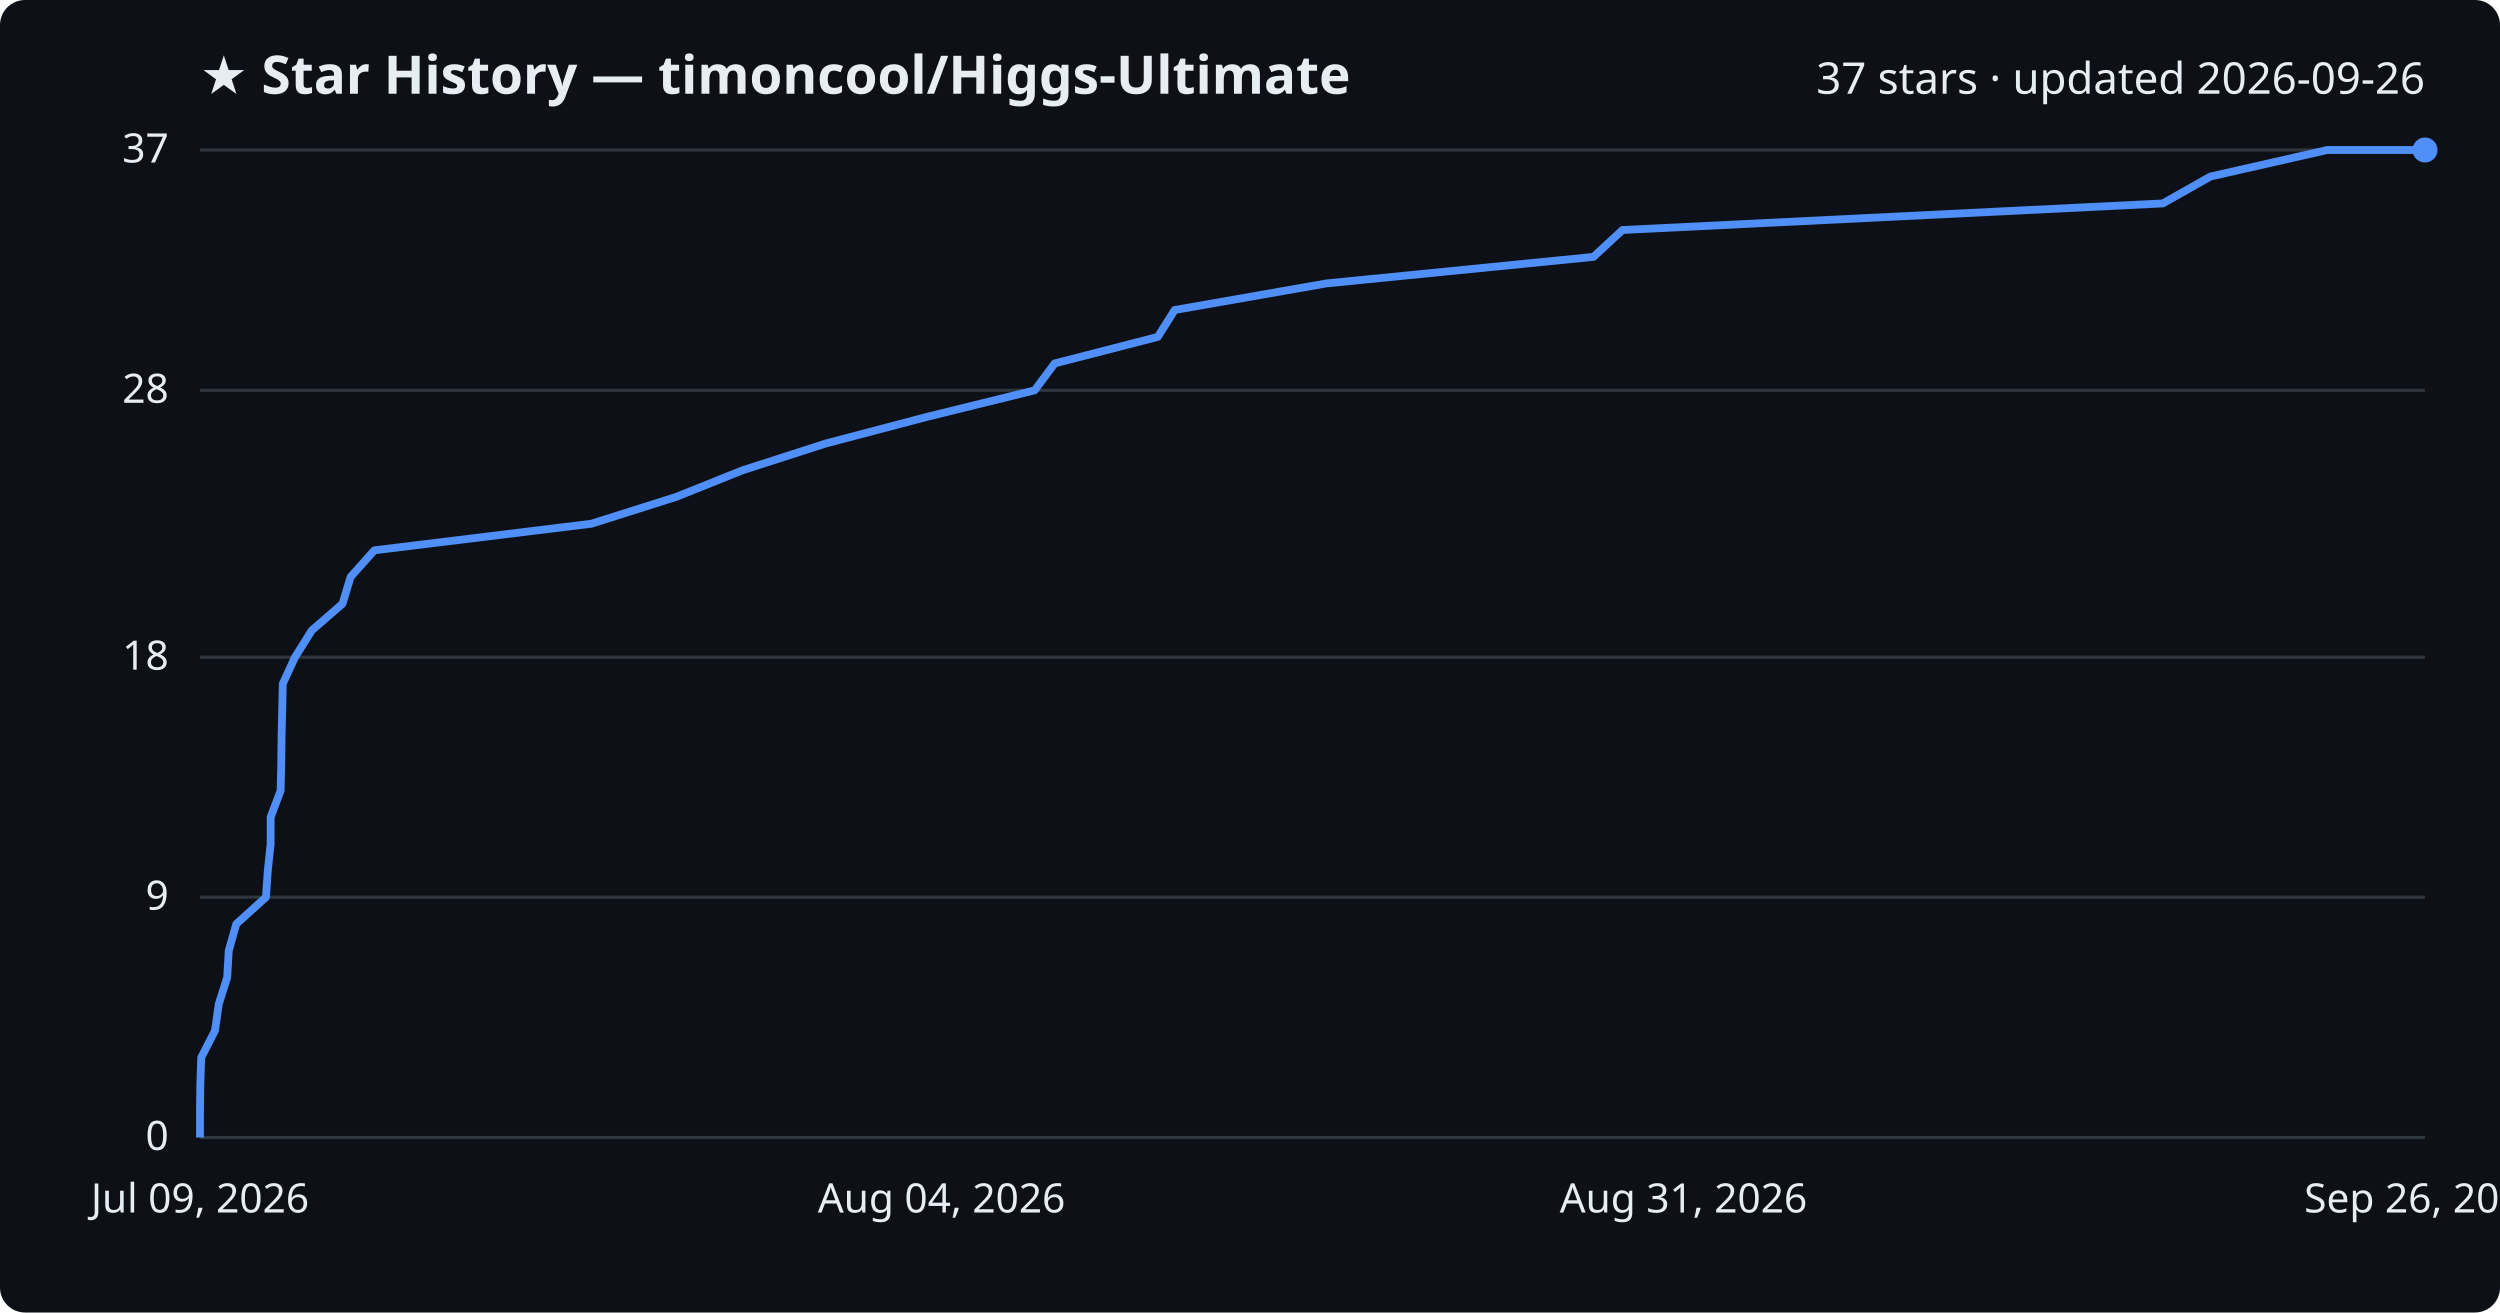
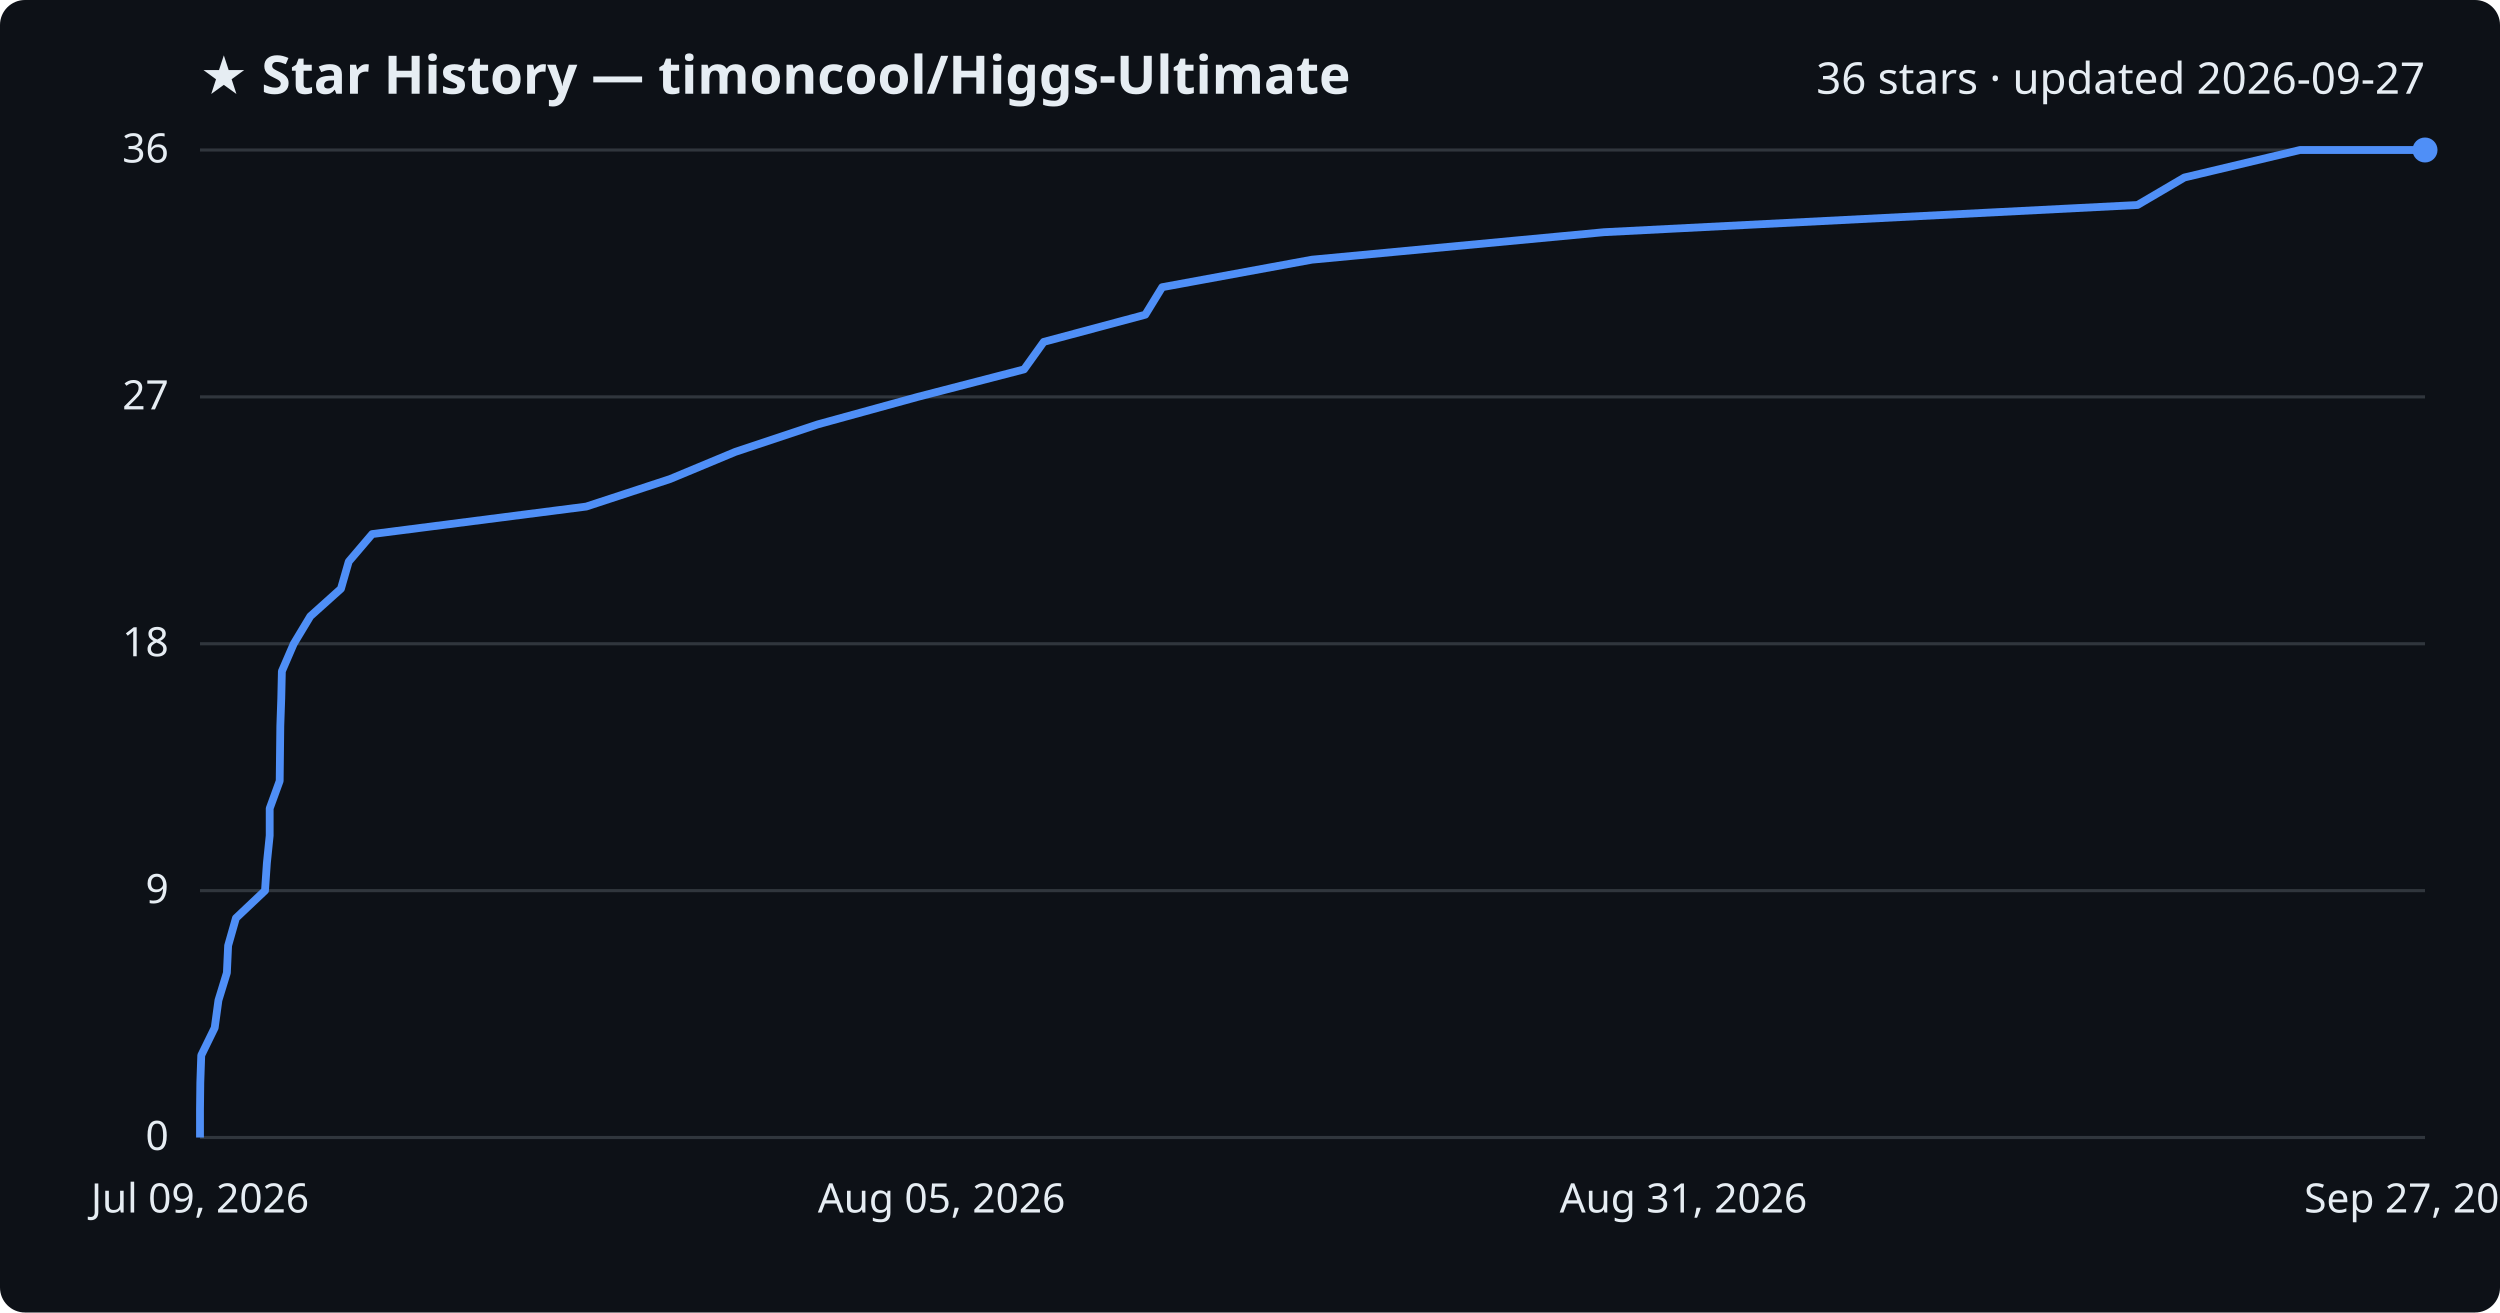
<svg xmlns="http://www.w3.org/2000/svg" viewBox="0 0 800 420" font-family="Segoe UI, sans-serif">
  <rect width="800" height="420" fill="#0d1117" rx="8" />
  <text x="64" y="30" fill="#e6edf3" font-size="17" font-weight="700">★ Star History — timoncool/Higgs-Ultimate</text>
-   <text x="776" y="30" fill="#e6edf3" font-size="14" text-anchor="end">37 stars · updated 2026-09-26</text>
+   <text x="776" y="30" fill="#e6edf3" font-size="14" text-anchor="end">36 stars · updated 2026-09-27</text>
  <line x1="64" y1="364.0" x2="776" y2="364.0" stroke="#30363d" stroke-width="1" />
  <text x="54" y="368.0" fill="#e6edf3" font-size="13" text-anchor="end">0</text>
-   <line x1="64" y1="287.1" x2="776" y2="287.1" stroke="#30363d" stroke-width="1" />
-   <text x="54" y="291.1" fill="#e6edf3" font-size="13" text-anchor="end">9</text>
-   <line x1="64" y1="210.3" x2="776" y2="210.3" stroke="#30363d" stroke-width="1" />
-   <text x="54" y="214.3" fill="#e6edf3" font-size="13" text-anchor="end">18</text>
-   <line x1="64" y1="124.9" x2="776" y2="124.9" stroke="#30363d" stroke-width="1" />
-   <text x="54" y="128.9" fill="#e6edf3" font-size="13" text-anchor="end">28</text>
+   <line x1="64" y1="285.0" x2="776" y2="285.0" stroke="#30363d" stroke-width="1" />
+   <text x="54" y="289.0" fill="#e6edf3" font-size="13" text-anchor="end">9</text>
+   <line x1="64" y1="206.0" x2="776" y2="206.0" stroke="#30363d" stroke-width="1" />
+   <text x="54" y="210.0" fill="#e6edf3" font-size="13" text-anchor="end">18</text>
+   <line x1="64" y1="127.0" x2="776" y2="127.0" stroke="#30363d" stroke-width="1" />
+   <text x="54" y="131.0" fill="#e6edf3" font-size="13" text-anchor="end">27</text>
  <line x1="64" y1="48.0" x2="776" y2="48.0" stroke="#30363d" stroke-width="1" />
-   <text x="54" y="52.0" fill="#e6edf3" font-size="13" text-anchor="end">37</text>
-   <path d="M64.0,364.0 L64.0,355.5 L64.1,346.9 L64.4,338.4 L68.8,329.8 L70.0,321.3 L72.7,312.8 L73.2,304.2 L75.6,295.7 L85.1,287.1 L85.7,278.6 L86.6,270.1 L86.6,261.5 L89.8,253.0 L90.0,244.4 L90.1,235.9 L90.3,227.4 L90.5,218.8 L94.4,210.3 L99.8,201.7 L109.6,193.2 L112.2,184.6 L119.8,176.1 L189.2,167.6 L216.4,159.0 L237.6,150.5 L264.3,141.9 L296.6,133.4 L331.1,124.9 L337.5,116.3 L370.5,107.8 L375.9,99.2 L424.4,90.7 L509.9,82.2 L519.2,73.6 L692.1,65.1 L707.3,56.5 L744.7,48.0 L776.0,48.0" fill="none" stroke="#4f8ff7" stroke-width="2.5" stroke-linejoin="round" />
+   <text x="54" y="52.0" fill="#e6edf3" font-size="13" text-anchor="end">36</text>
+   <path d="M64.0,364.0 L64.0,355.2 L64.1,346.4 L64.4,337.7 L68.7,328.9 L69.9,320.1 L72.6,311.3 L73.0,302.6 L75.5,293.8 L84.8,285.0 L85.4,276.2 L86.3,267.4 L86.3,258.7 L89.5,249.9 L89.6,241.1 L89.7,232.3 L90.0,223.6 L90.2,214.8 L94.0,206.0 L99.3,197.2 L109.1,188.4 L111.6,179.7 L119.1,170.9 L187.6,162.1 L214.4,153.3 L235.3,144.6 L261.7,135.8 L293.7,127.0 L327.7,118.2 L334.0,109.4 L366.5,100.7 L371.9,91.9 L419.8,83.1 L513.3,74.3 L684.0,65.6 L699.0,56.8 L736.0,48.0 L776.0,48.0" fill="none" stroke="#4f8ff7" stroke-width="2.5" stroke-linejoin="round" />
  <circle cx="776.0" cy="48.0" r="4" fill="#4f8ff7" />
  <text x="64.0" y="388" fill="#e6edf3" font-size="13" text-anchor="middle">Jul 09, 2026</text>
-   <text x="301.3" y="388" fill="#e6edf3" font-size="13" text-anchor="middle">Aug 04, 2026</text>
+   <text x="301.3" y="388" fill="#e6edf3" font-size="13" text-anchor="middle">Aug 05, 2026</text>
  <text x="538.7" y="388" fill="#e6edf3" font-size="13" text-anchor="middle">Aug 31, 2026</text>
-   <text x="776.0" y="388" fill="#e6edf3" font-size="13" text-anchor="middle">Sep 26, 2026</text>
+   <text x="776.0" y="388" fill="#e6edf3" font-size="13" text-anchor="middle">Sep 27, 2026</text>
</svg>
